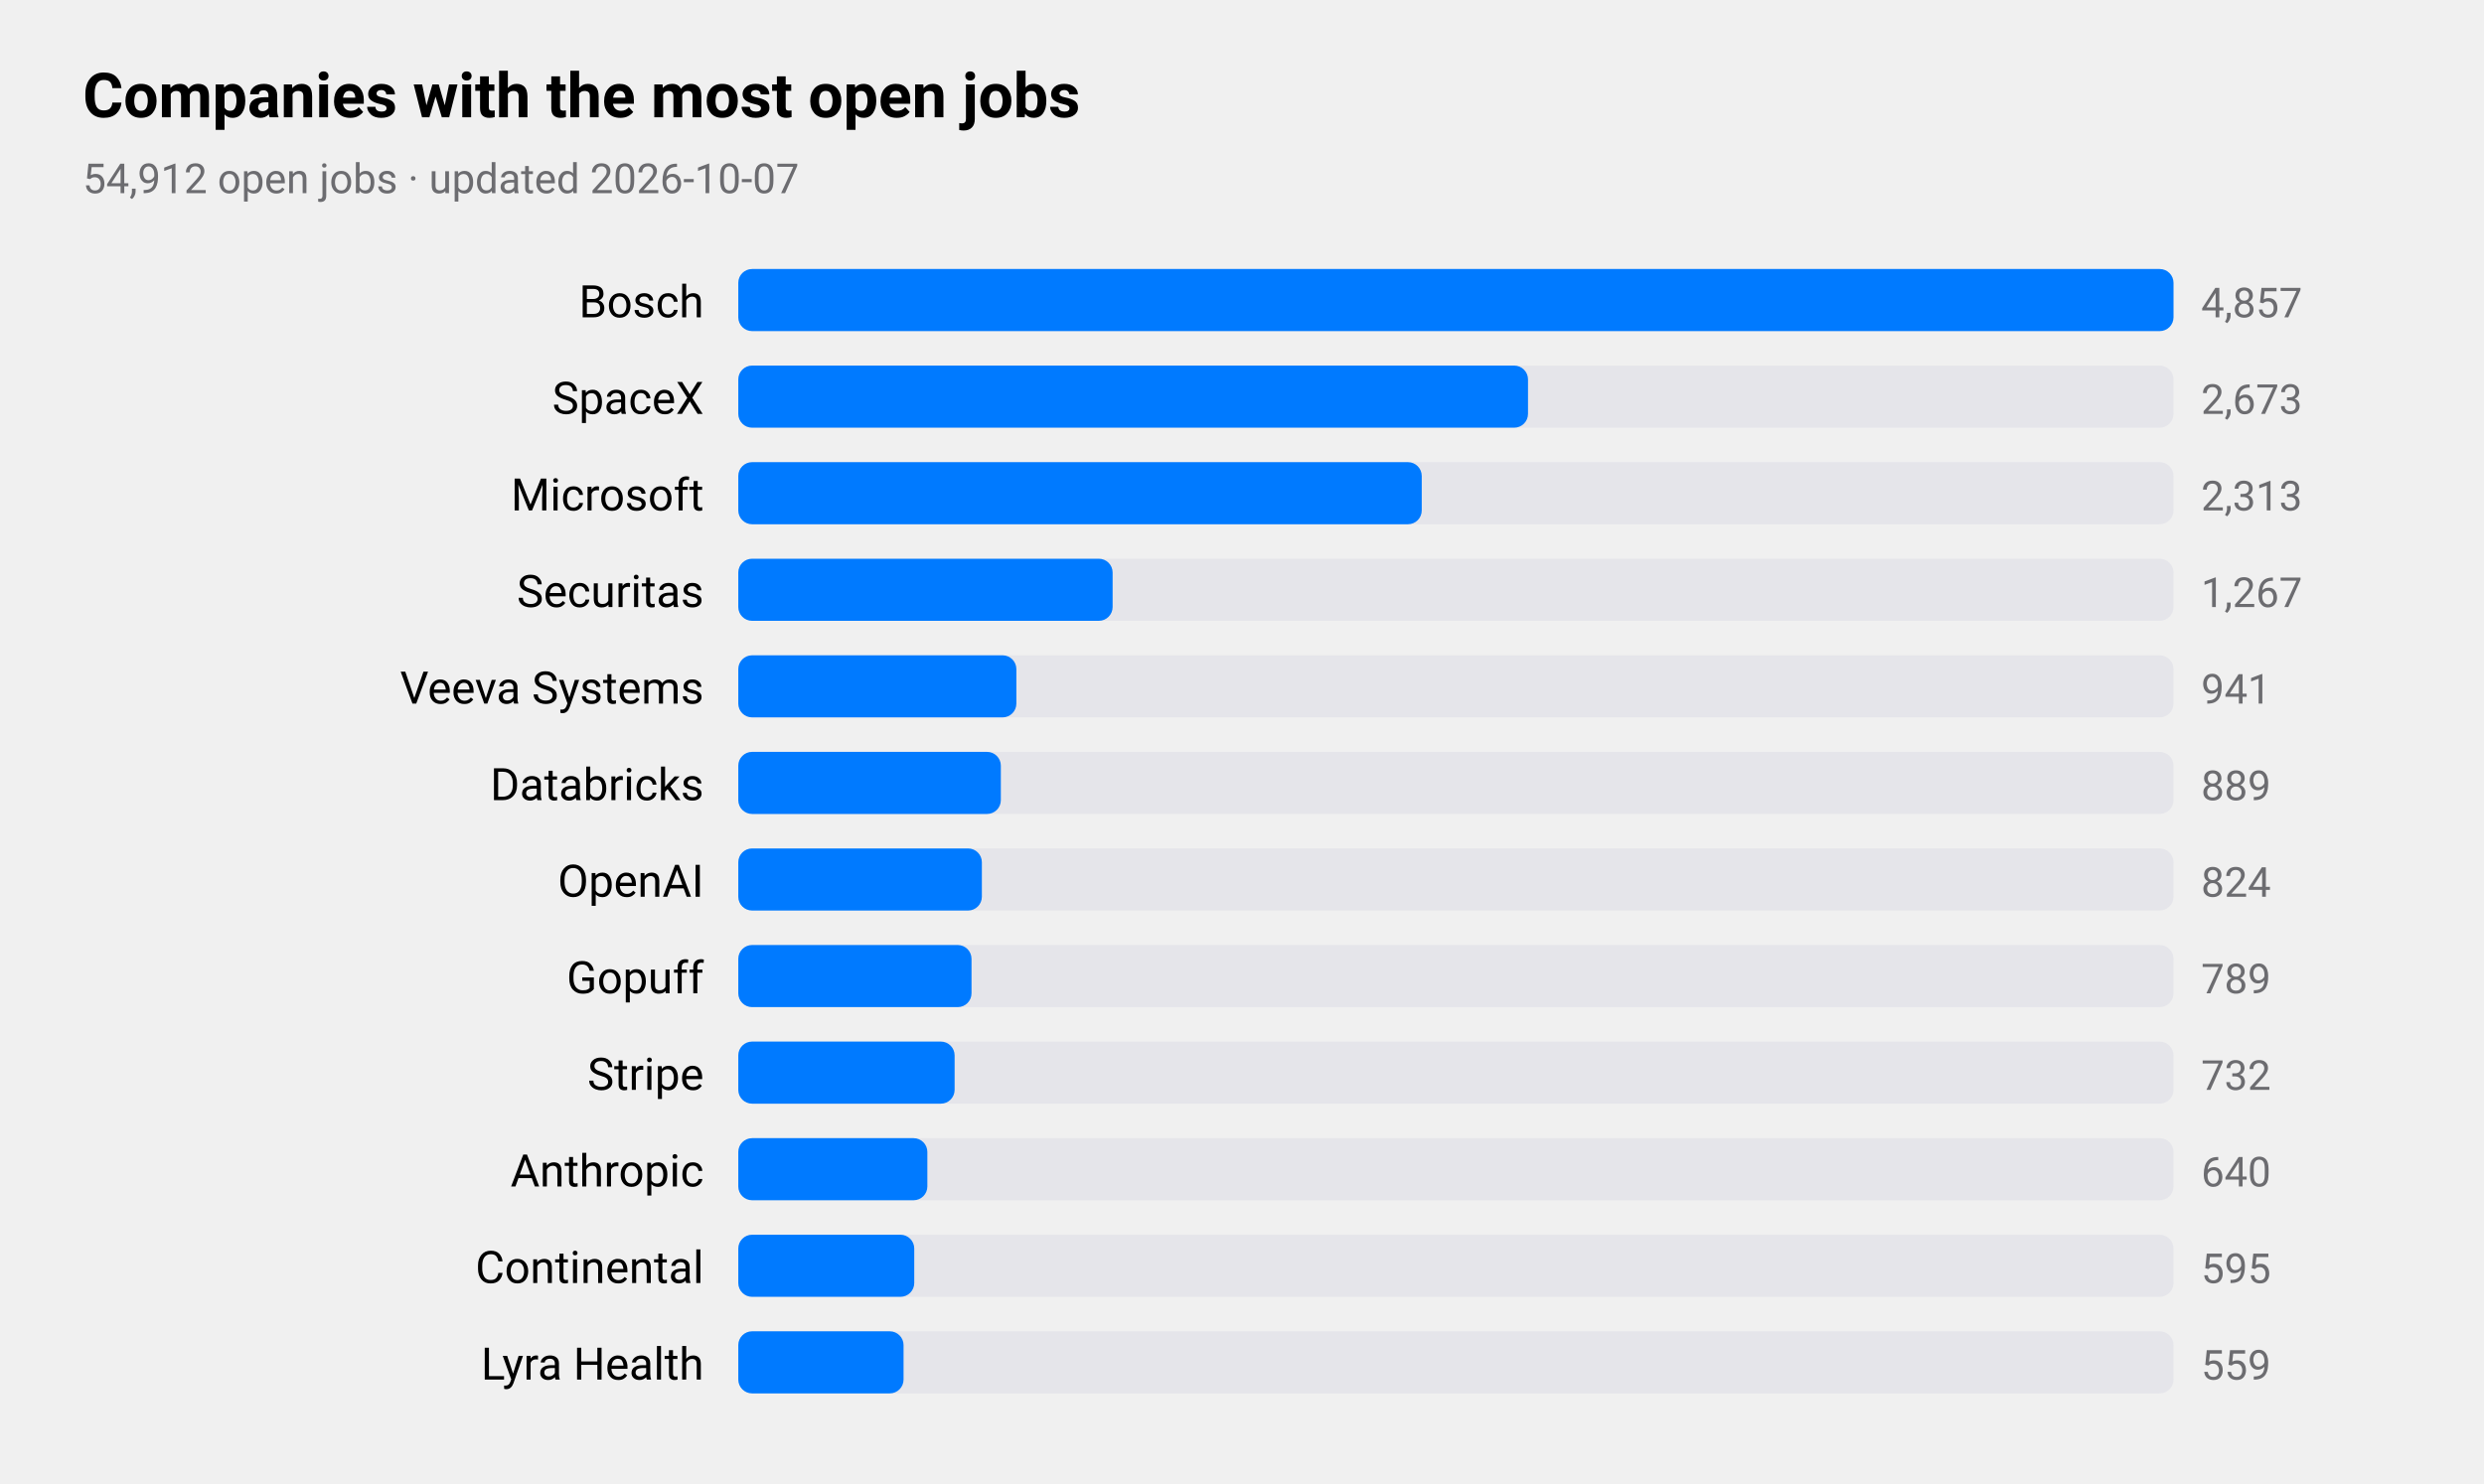
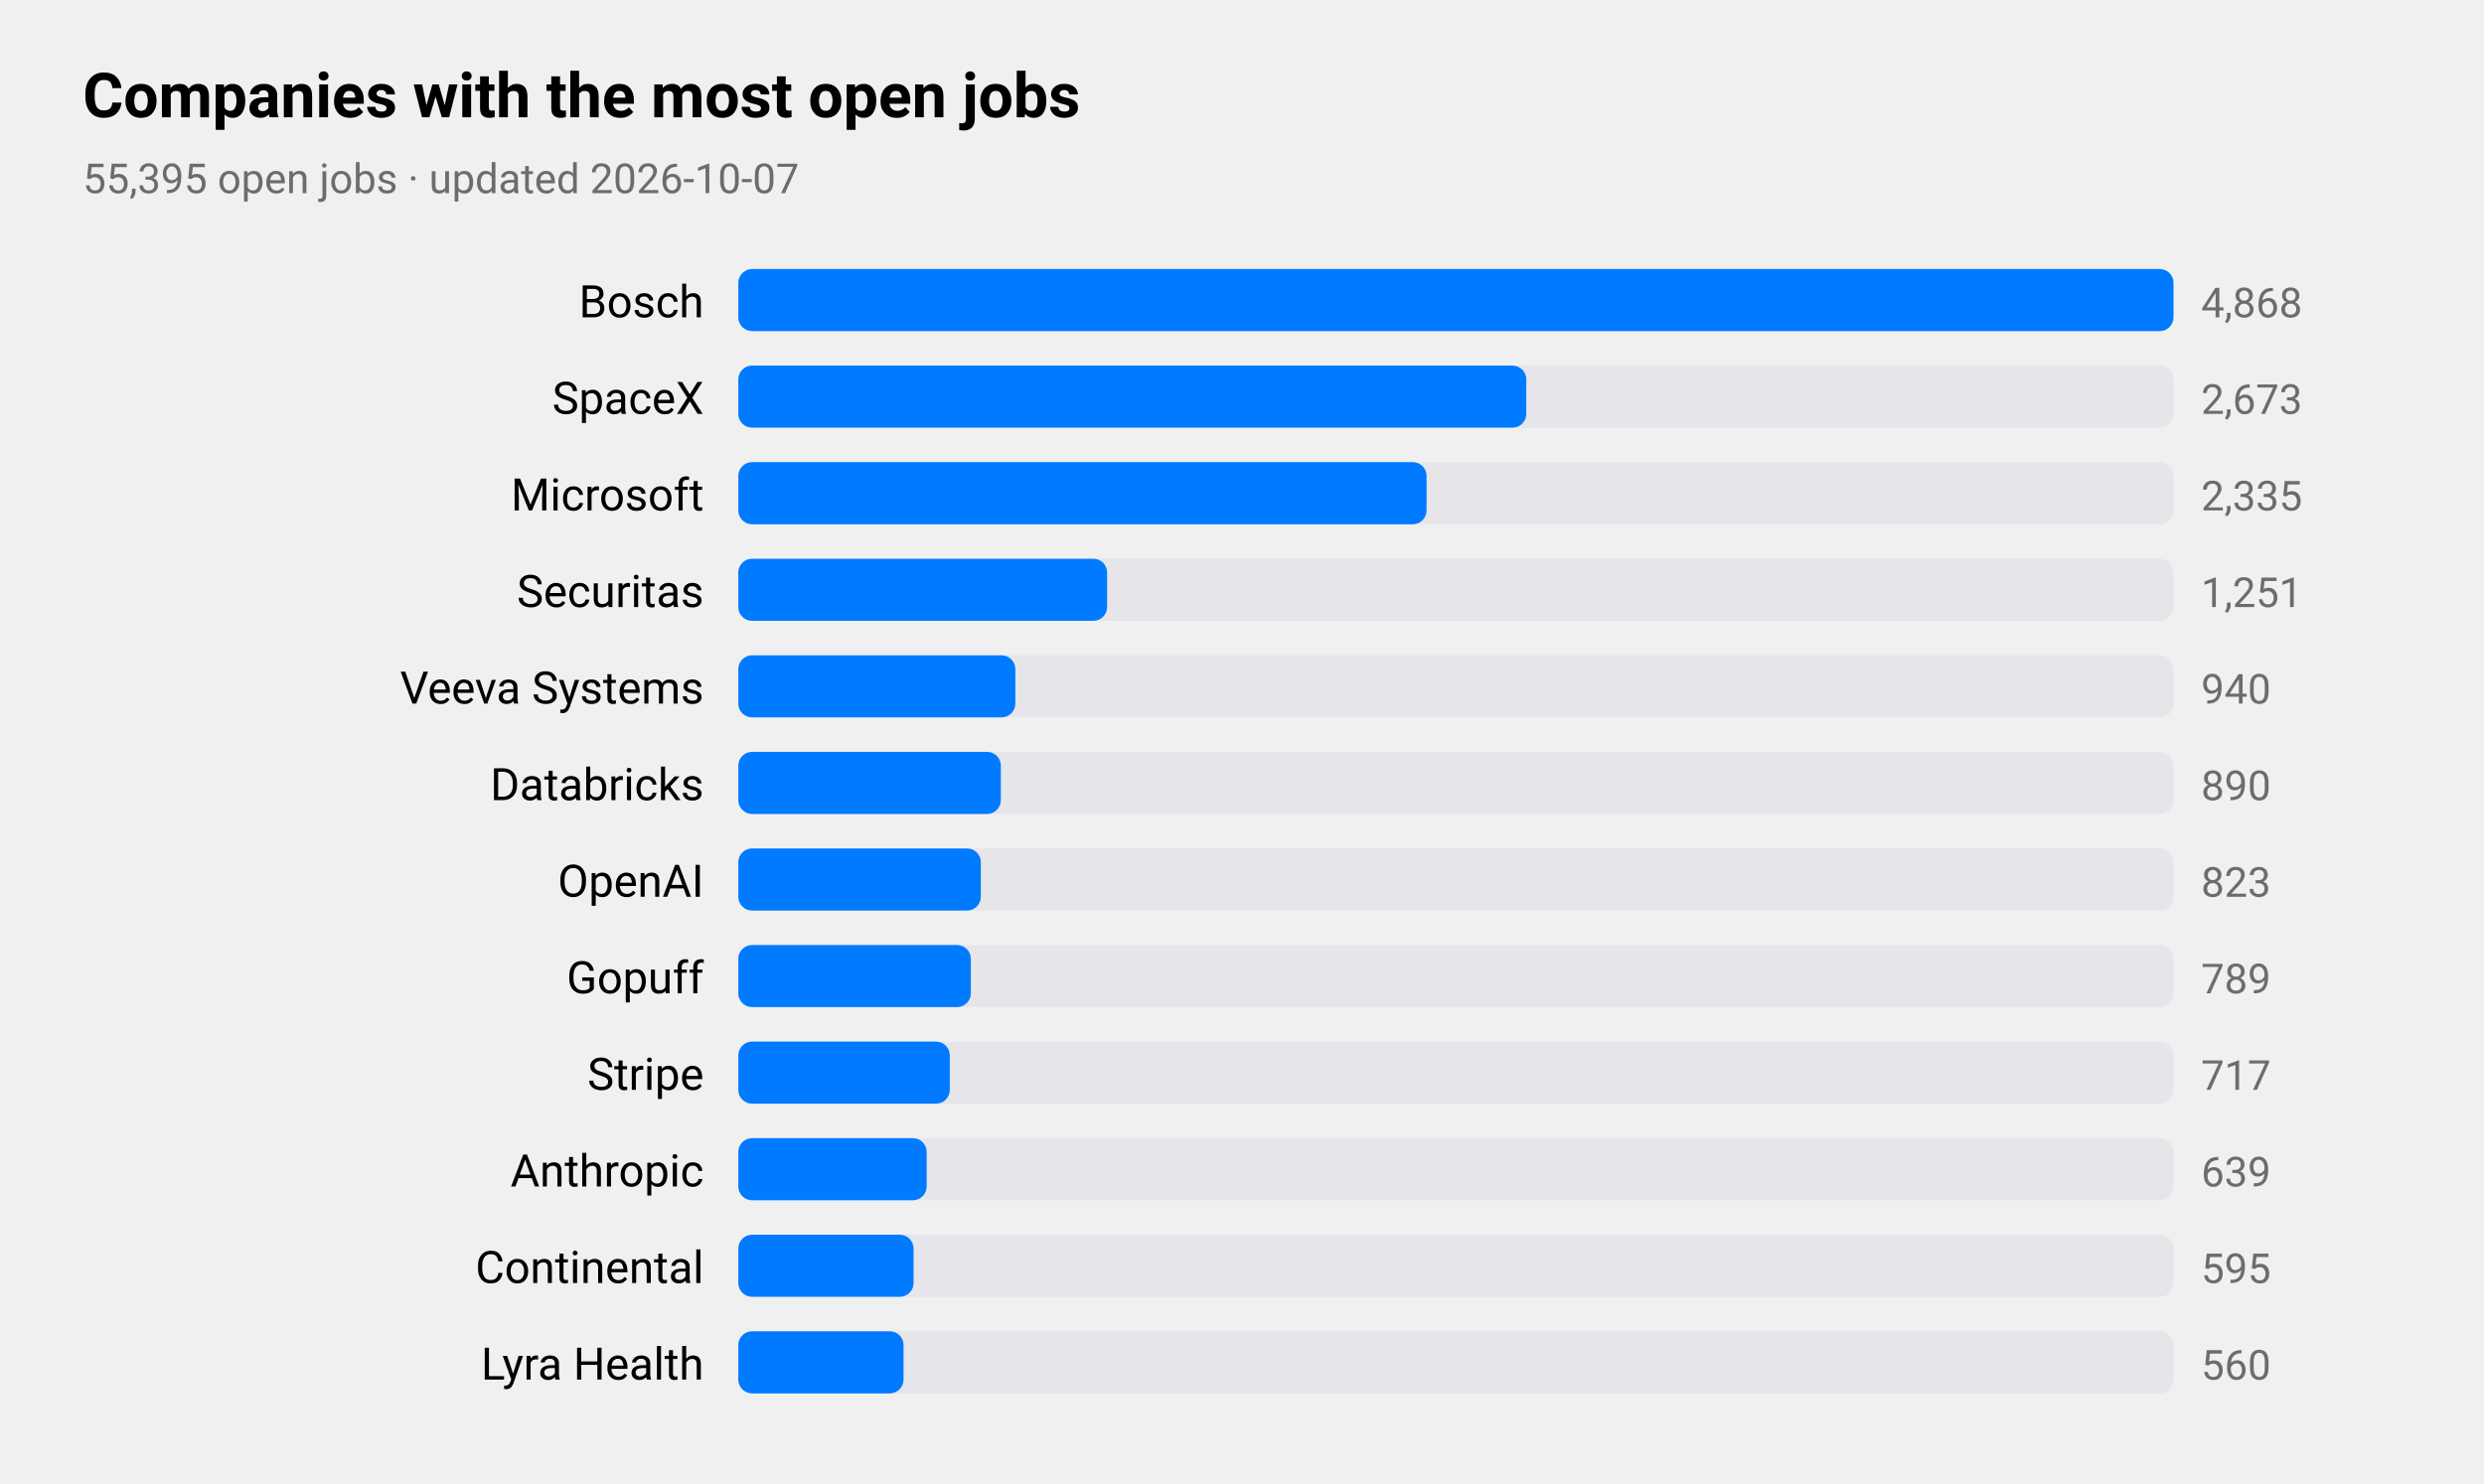
<svg xmlns="http://www.w3.org/2000/svg" viewBox="0 0 720 430" width="720" height="430" role="img" aria-label="Companies with the most open jobs">
  <style>
text{font-family:-apple-system,BlinkMacSystemFont,"SF Pro Text","Helvetica Neue","Segoe UI",Roboto,sans-serif;fill:#000}
.sub,.val,.axis{fill:#6c6c70}.bar{fill:#007aff}.track{fill:#e5e5ea}.grid{stroke:#d1d1d6}
.l1{fill:none;stroke:#007aff;stroke-width:2.5}.d1{fill:#007aff}.l2{fill:none;stroke:#ff9500;stroke-width:2.5}.d2{fill:#ff9500}
.l3{fill:none;stroke:#34c759;stroke-width:2.5}.d3{fill:#34c759}.l4{fill:none;stroke:#af52de;stroke-width:2.5}.d4{fill:#af52de}
.l5{fill:none;stroke:#ff3b30;stroke-width:2.5}.d5{fill:#ff3b30}.l6{fill:none;stroke:#00b8d4;stroke-width:2.5}.d6{fill:#00b8d4}
@media(prefers-color-scheme:dark){text{fill:#fff}.sub,.val,.axis{fill:#98989d}.bar{fill:#0a84ff}.track{fill:#2c2c2e}.grid{stroke:#38383a}
.l1{stroke:#0a84ff}.d1{fill:#0a84ff}.l2{stroke:#ff9f0a}.d2{fill:#ff9f0a}
.l3{stroke:#30d158}.d3{fill:#30d158}.l4{stroke:#bf5af2}.d4{fill:#bf5af2}.l5{stroke:#ff453a}.d5{fill:#ff453a}.l6{stroke:#40cbe0}.d6{fill:#40cbe0}}
</style>
  <text x="24" y="34" font-size="18" font-weight="600">Companies with the most open jobs</text>
-   <text class="sub" x="24" y="56" font-size="12">54,912 open jobs · updated 2026-10-07</text>
+   <text class="sub" x="24" y="56" font-size="12">55,395 open jobs · updated 2026-10-07</text>
  <text x="204" y="92" font-size="13" text-anchor="end">Bosch</text>
  <rect class="track" x="214" y="78" width="416" height="18" rx="4" />
  <rect class="bar" x="214" y="78" width="416.0" height="18" rx="4" />
-   <text class="val" x="638" y="92" font-size="12">4,857</text>
+   <text class="val" x="638" y="92" font-size="12">4,868</text>
  <text x="204" y="120" font-size="13" text-anchor="end">SpaceX</text>
  <rect class="track" x="214" y="106" width="416" height="18" rx="4" />
-   <rect class="bar" x="214" y="106" width="228.9" height="18" rx="4" />
+   <rect class="bar" x="214" y="106" width="228.4" height="18" rx="4" />
  <text class="val" x="638" y="120" font-size="12">2,673</text>
  <text x="204" y="148" font-size="13" text-anchor="end">Microsoft</text>
  <rect class="track" x="214" y="134" width="416" height="18" rx="4" />
-   <rect class="bar" x="214" y="134" width="198.1" height="18" rx="4" />
-   <text class="val" x="638" y="148" font-size="12">2,313</text>
+   <rect class="bar" x="214" y="134" width="199.5" height="18" rx="4" />
+   <text class="val" x="638" y="148" font-size="12">2,335</text>
  <text x="204" y="176" font-size="13" text-anchor="end">Securitas</text>
  <rect class="track" x="214" y="162" width="416" height="18" rx="4" />
-   <rect class="bar" x="214" y="162" width="108.5" height="18" rx="4" />
-   <text class="val" x="638" y="176" font-size="12">1,267</text>
+   <rect class="bar" x="214" y="162" width="106.9" height="18" rx="4" />
+   <text class="val" x="638" y="176" font-size="12">1,251</text>
  <text x="204" y="204" font-size="13" text-anchor="end">Veeva Systems</text>
  <rect class="track" x="214" y="190" width="416" height="18" rx="4" />
-   <rect class="bar" x="214" y="190" width="80.6" height="18" rx="4" />
-   <text class="val" x="638" y="204" font-size="12">941</text>
+   <rect class="bar" x="214" y="190" width="80.3" height="18" rx="4" />
+   <text class="val" x="638" y="204" font-size="12">940</text>
  <text x="204" y="232" font-size="13" text-anchor="end">Databricks</text>
  <rect class="track" x="214" y="218" width="416" height="18" rx="4" />
  <rect class="bar" x="214" y="218" width="76.1" height="18" rx="4" />
-   <text class="val" x="638" y="232" font-size="12">889</text>
+   <text class="val" x="638" y="232" font-size="12">890</text>
  <text x="204" y="260" font-size="13" text-anchor="end">OpenAI</text>
  <rect class="track" x="214" y="246" width="416" height="18" rx="4" />
-   <rect class="bar" x="214" y="246" width="70.6" height="18" rx="4" />
-   <text class="val" x="638" y="260" font-size="12">824</text>
+   <rect class="bar" x="214" y="246" width="70.3" height="18" rx="4" />
+   <text class="val" x="638" y="260" font-size="12">823</text>
  <text x="204" y="288" font-size="13" text-anchor="end">Gopuff</text>
  <rect class="track" x="214" y="274" width="416" height="18" rx="4" />
-   <rect class="bar" x="214" y="274" width="67.6" height="18" rx="4" />
+   <rect class="bar" x="214" y="274" width="67.4" height="18" rx="4" />
  <text class="val" x="638" y="288" font-size="12">789</text>
  <text x="204" y="316" font-size="13" text-anchor="end">Stripe</text>
  <rect class="track" x="214" y="302" width="416" height="18" rx="4" />
-   <rect class="bar" x="214" y="302" width="62.7" height="18" rx="4" />
-   <text class="val" x="638" y="316" font-size="12">732</text>
+   <rect class="bar" x="214" y="302" width="61.3" height="18" rx="4" />
+   <text class="val" x="638" y="316" font-size="12">717</text>
  <text x="204" y="344" font-size="13" text-anchor="end">Anthropic</text>
  <rect class="track" x="214" y="330" width="416" height="18" rx="4" />
-   <rect class="bar" x="214" y="330" width="54.8" height="18" rx="4" />
-   <text class="val" x="638" y="344" font-size="12">640</text>
+   <rect class="bar" x="214" y="330" width="54.6" height="18" rx="4" />
+   <text class="val" x="638" y="344" font-size="12">639</text>
  <text x="204" y="372" font-size="13" text-anchor="end">Continental</text>
  <rect class="track" x="214" y="358" width="416" height="18" rx="4" />
-   <rect class="bar" x="214" y="358" width="51.0" height="18" rx="4" />
+   <rect class="bar" x="214" y="358" width="50.8" height="18" rx="4" />
  <text class="val" x="638" y="372" font-size="12">595</text>
  <text x="204" y="400" font-size="13" text-anchor="end">Lyra Health</text>
  <rect class="track" x="214" y="386" width="416" height="18" rx="4" />
  <rect class="bar" x="214" y="386" width="47.9" height="18" rx="4" />
-   <text class="val" x="638" y="400" font-size="12">559</text>
+   <text class="val" x="638" y="400" font-size="12">560</text>
</svg>
